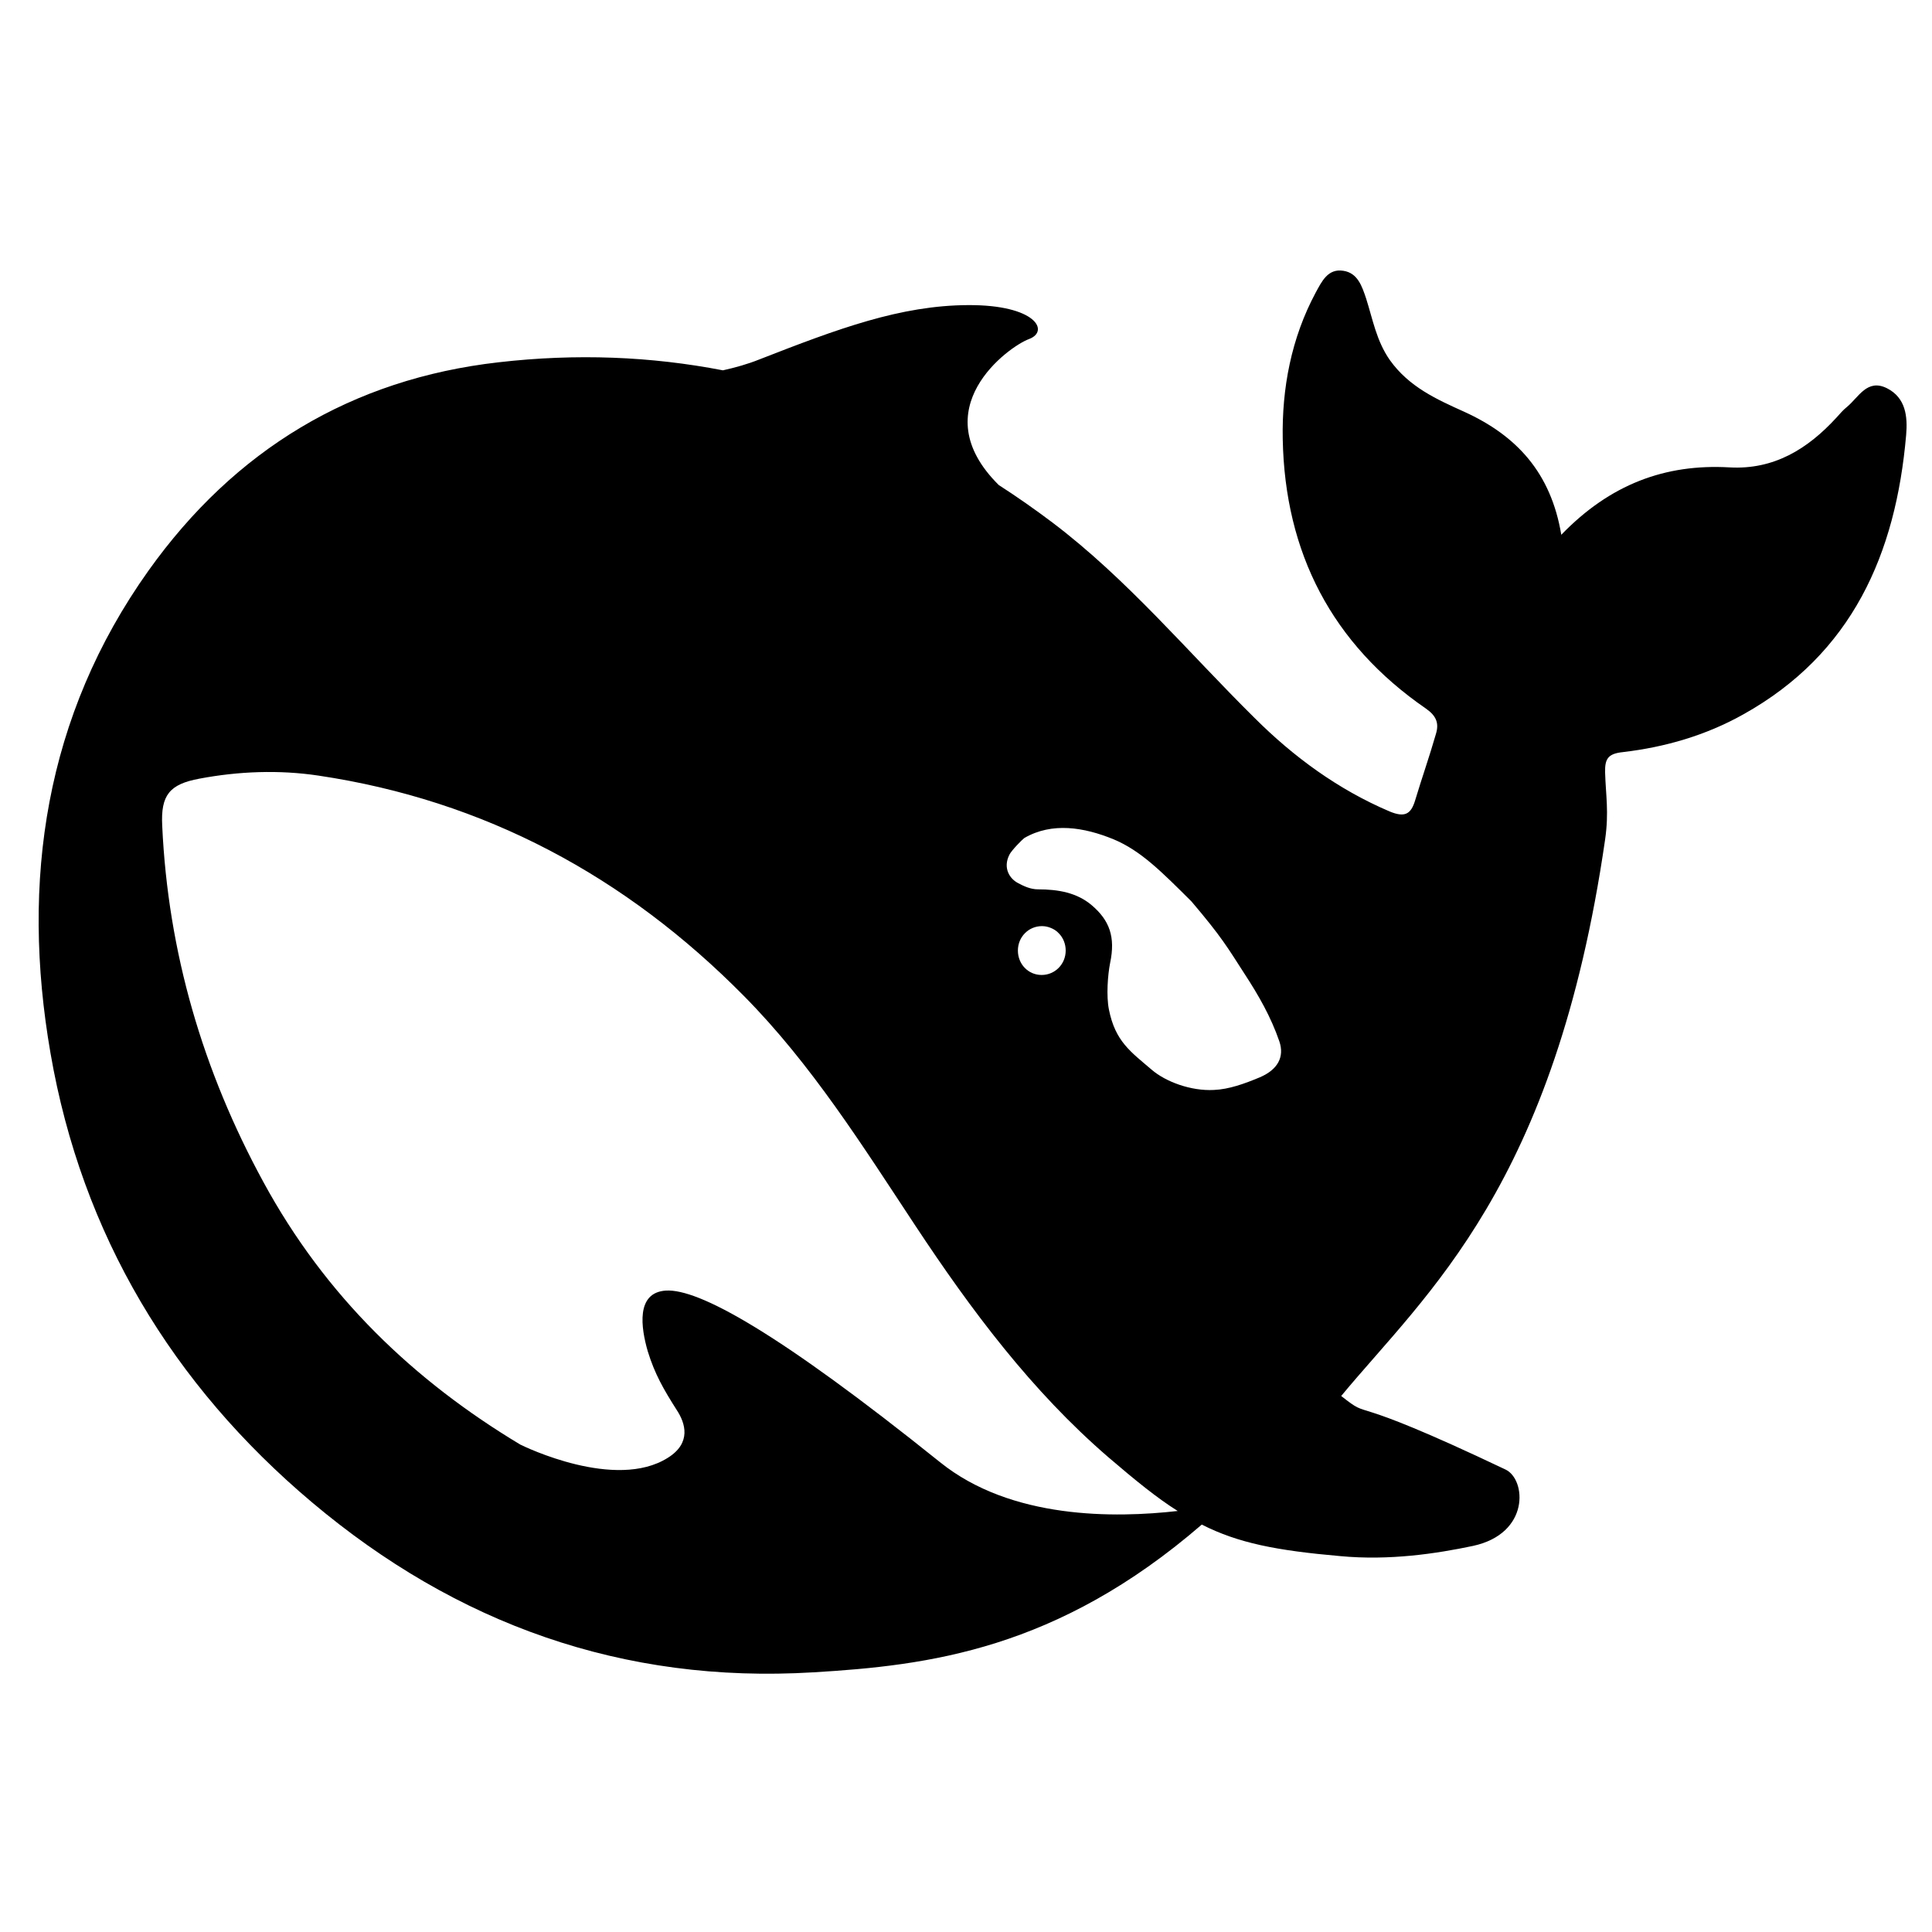
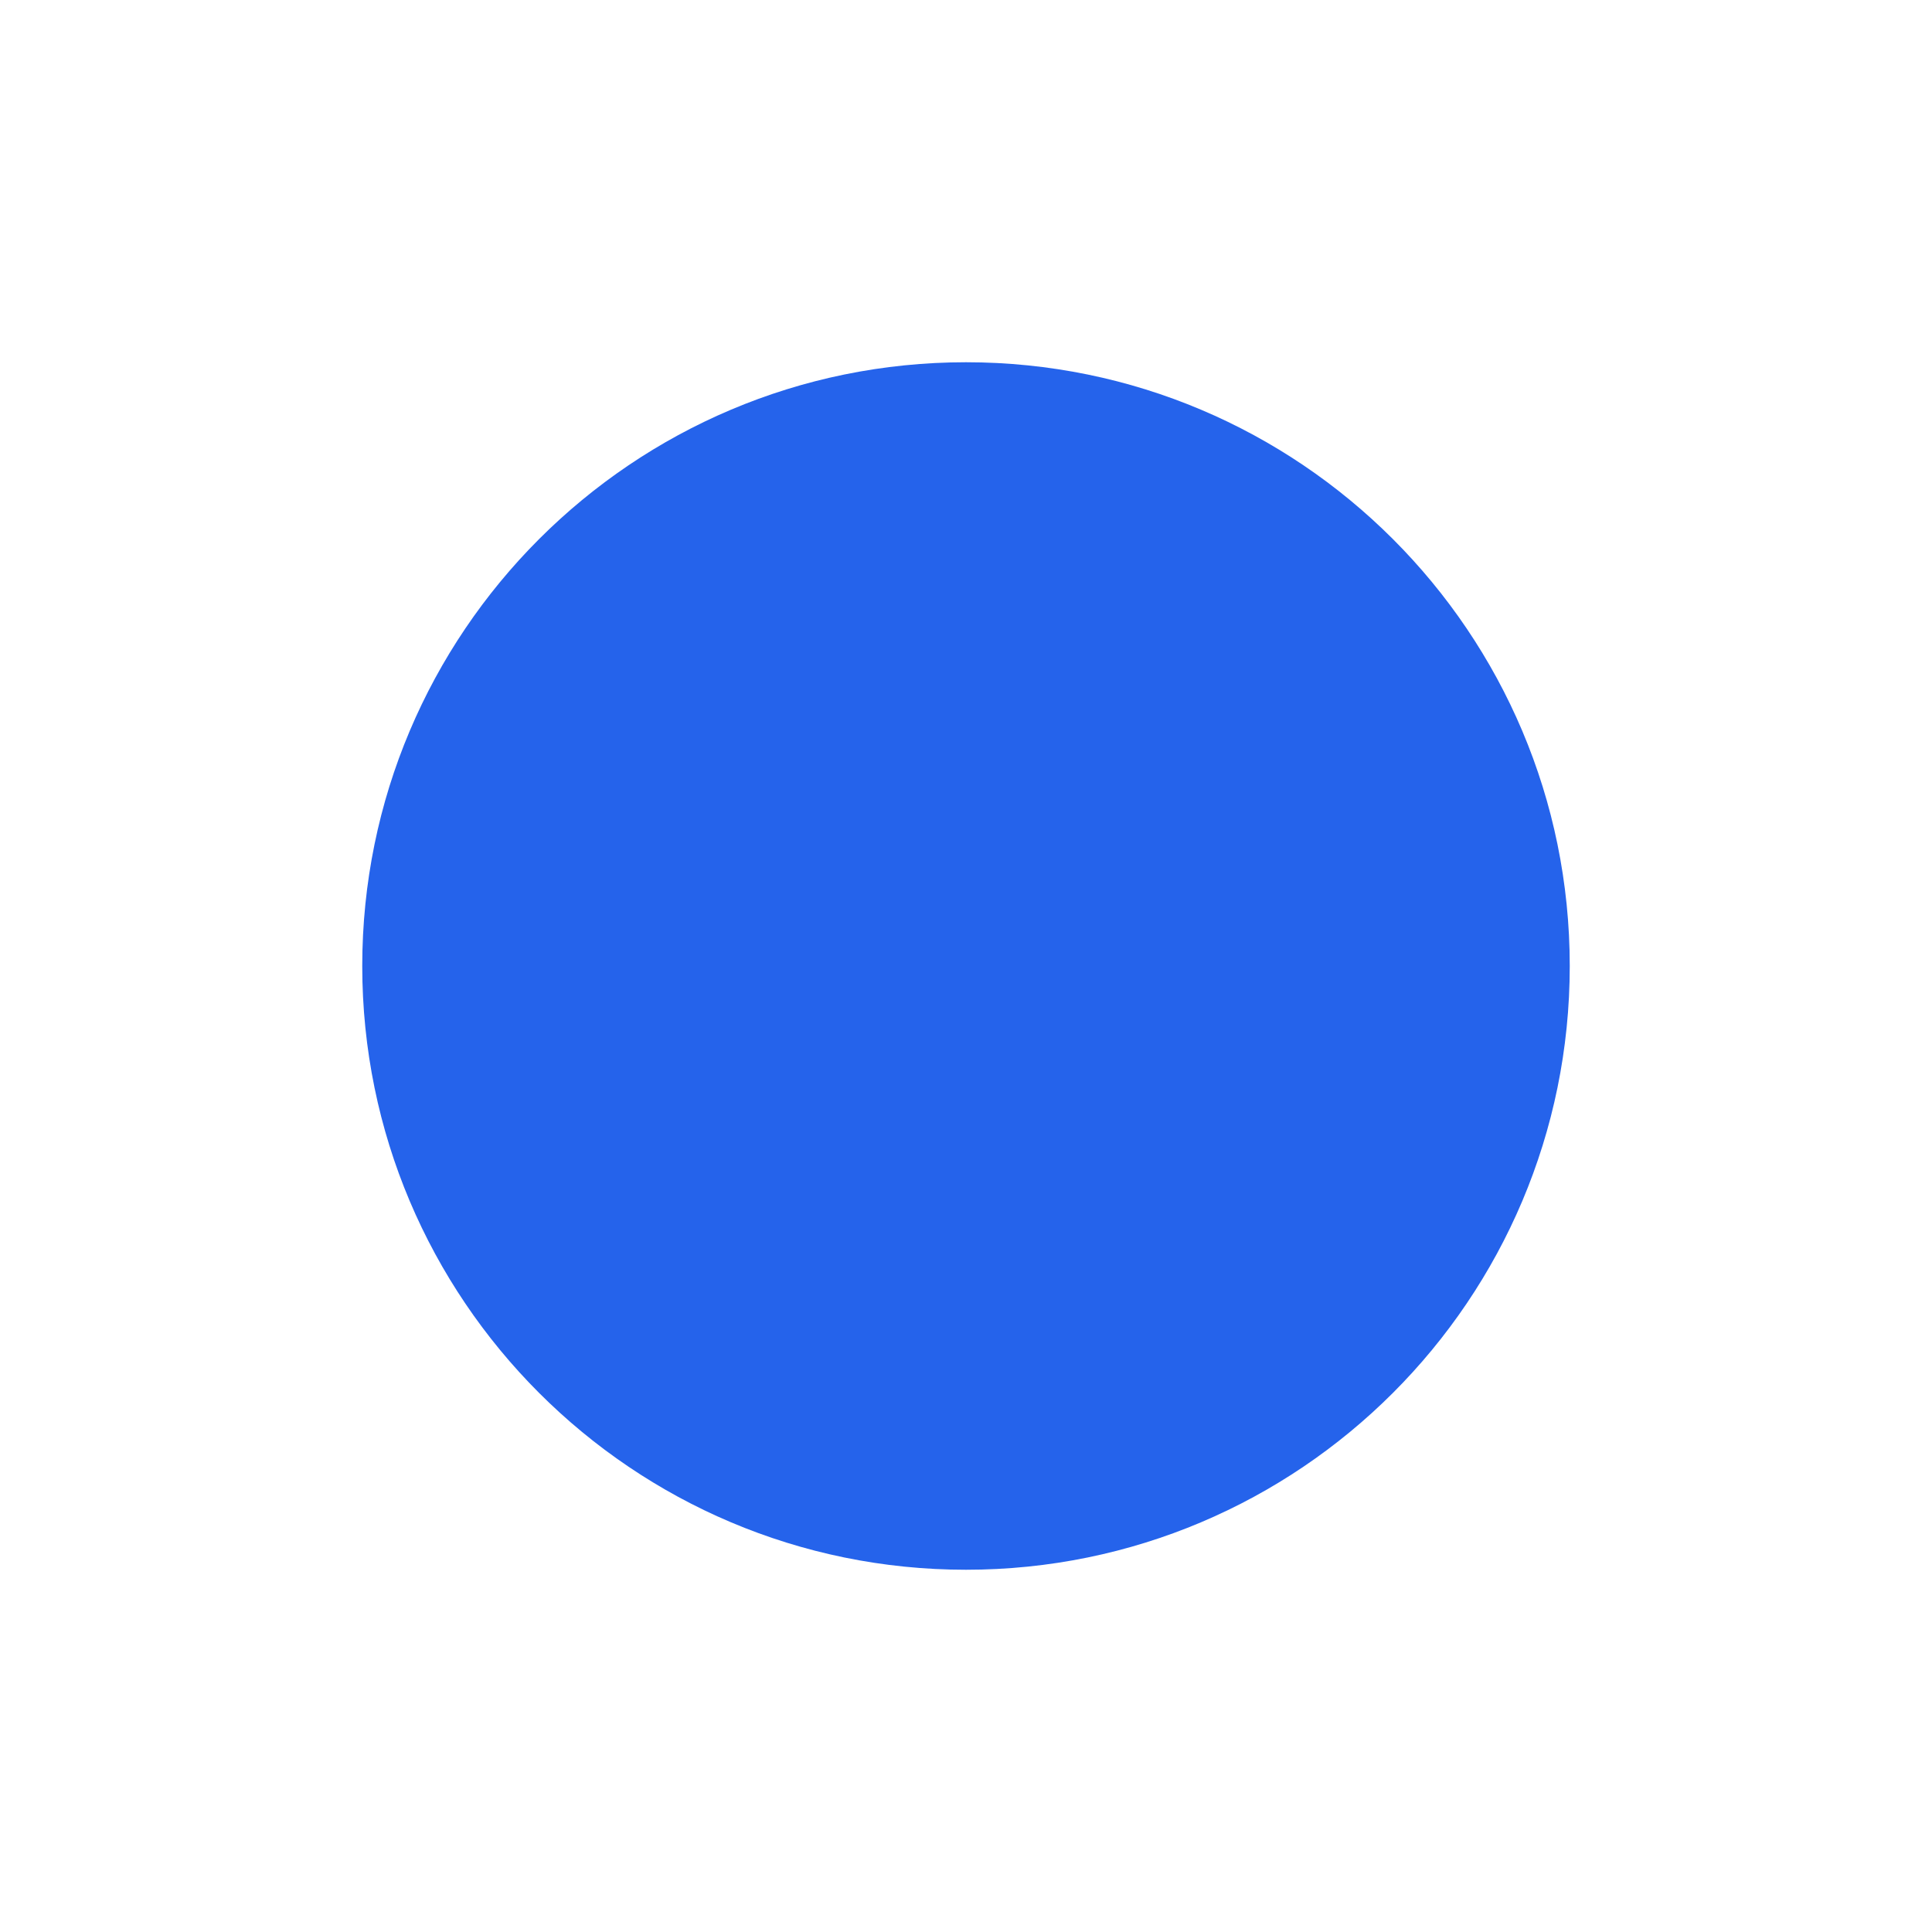
- <svg xmlns="http://www.w3.org/2000/svg" width="50" height="50" viewBox="0 0 50 50" fill="none">
-   <path id="path" d="M48.835 10.048C48.323 9.792 48.102 10.28 47.803 10.528C47.701 10.608 47.614 10.712 47.527 10.808C46.779 11.624 45.905 12.16 44.762 12.096C43.092 12 41.666 12.536 40.406 13.84C40.138 12.232 39.248 11.272 37.893 10.656C37.184 10.336 36.467 10.016 35.97 9.32C35.623 8.824 35.529 8.272 35.356 7.728C35.246 7.4 35.135 7.064 34.765 7.008C34.363 6.944 34.206 7.288 34.048 7.576C33.418 8.752 33.173 10.048 33.197 11.36C33.252 14.312 34.474 16.664 36.9 18.336C37.176 18.528 37.247 18.72 37.16 19C36.995 19.576 36.797 20.136 36.624 20.712C36.514 21.08 36.349 21.16 35.962 21C34.631 20.432 33.481 19.592 32.464 18.576C30.739 16.872 29.179 14.992 27.233 13.52C26.776 13.176 26.319 12.856 25.847 12.552C23.862 10.584 26.107 8.968 26.627 8.776C27.17 8.576 26.816 7.888 25.059 7.896C23.302 7.904 21.695 8.504 19.647 9.304C19.348 9.424 19.032 9.512 18.709 9.584C16.85 9.224 14.92 9.144 12.903 9.376C9.106 9.808 6.073 11.64 3.843 14.768C1.165 18.528 0.534 22.8 1.307 27.256C2.118 31.952 4.466 35.84 8.074 38.88C11.816 42.032 16.125 43.576 21.041 43.28C24.027 43.104 27.352 42.696 31.102 39.456C32.047 39.936 33.04 40.128 34.686 40.272C35.955 40.392 37.176 40.208 38.121 40.008C39.602 39.688 39.499 38.288 38.964 38.032C34.623 35.968 35.576 36.808 34.71 36.128C36.916 33.464 40.24 30.696 41.54 21.728C41.643 21.016 41.556 20.568 41.54 19.992C41.532 19.64 41.611 19.504 42.005 19.464C43.092 19.336 44.148 19.032 45.117 18.488C47.929 16.92 49.064 14.344 49.331 11.256C49.371 10.784 49.324 10.296 48.835 10.048ZM24.326 37.84C20.12 34.464 18.079 33.352 17.236 33.4C16.448 33.448 16.59 34.368 16.763 34.968C16.944 35.56 17.181 35.968 17.512 36.488C17.74 36.832 17.898 37.344 17.283 37.728C15.928 38.584 13.573 37.44 13.462 37.384C10.721 35.736 8.428 33.56 6.813 30.584C5.253 27.72 4.348 24.648 4.198 21.368C4.158 20.576 4.387 20.296 5.159 20.152C6.175 19.96 7.223 19.92 8.239 20.072C12.533 20.712 16.189 22.672 19.253 25.776C21.002 27.544 22.325 29.656 23.689 31.72C25.138 33.912 26.698 36 28.683 37.712C29.384 38.312 29.943 38.768 30.479 39.104C28.864 39.288 26.17 39.328 24.326 37.84ZM26.343 24.6C26.343 24.248 26.619 23.968 26.966 23.968C27.044 23.968 27.115 23.984 27.178 24.008C27.265 24.04 27.344 24.088 27.407 24.16C27.517 24.272 27.58 24.432 27.58 24.6C27.58 24.952 27.304 25.232 26.957 25.232C26.611 25.232 26.343 24.952 26.343 24.6ZM32.606 27.88C32.205 28.048 31.803 28.192 31.416 28.208C30.818 28.24 30.164 27.992 29.81 27.688C29.258 27.216 28.864 26.952 28.699 26.128C28.628 25.776 28.668 25.232 28.73 24.92C28.872 24.248 28.714 23.816 28.25 23.424C27.872 23.104 27.391 23.016 26.863 23.016C26.666 23.016 26.485 22.928 26.351 22.856C26.13 22.744 25.949 22.464 26.123 22.12C26.178 22.008 26.446 21.736 26.509 21.688C27.226 21.272 28.053 21.408 28.817 21.72C29.526 22.016 30.061 22.56 30.834 23.328C31.622 24.256 31.763 24.512 32.212 25.208C32.567 25.752 32.89 26.312 33.11 26.952C33.245 27.352 33.071 27.68 32.606 27.88Z" fill="#000" fill-opacity="1" fill-rule="nonzero" />
+ <svg xmlns="http://www.w3.org/2000/svg" width="32" height="32" viewBox="0 0 32 32" fill="none">
+   <circle cx="16" cy="16" r="10" fill="#2563EB" />
</svg>
